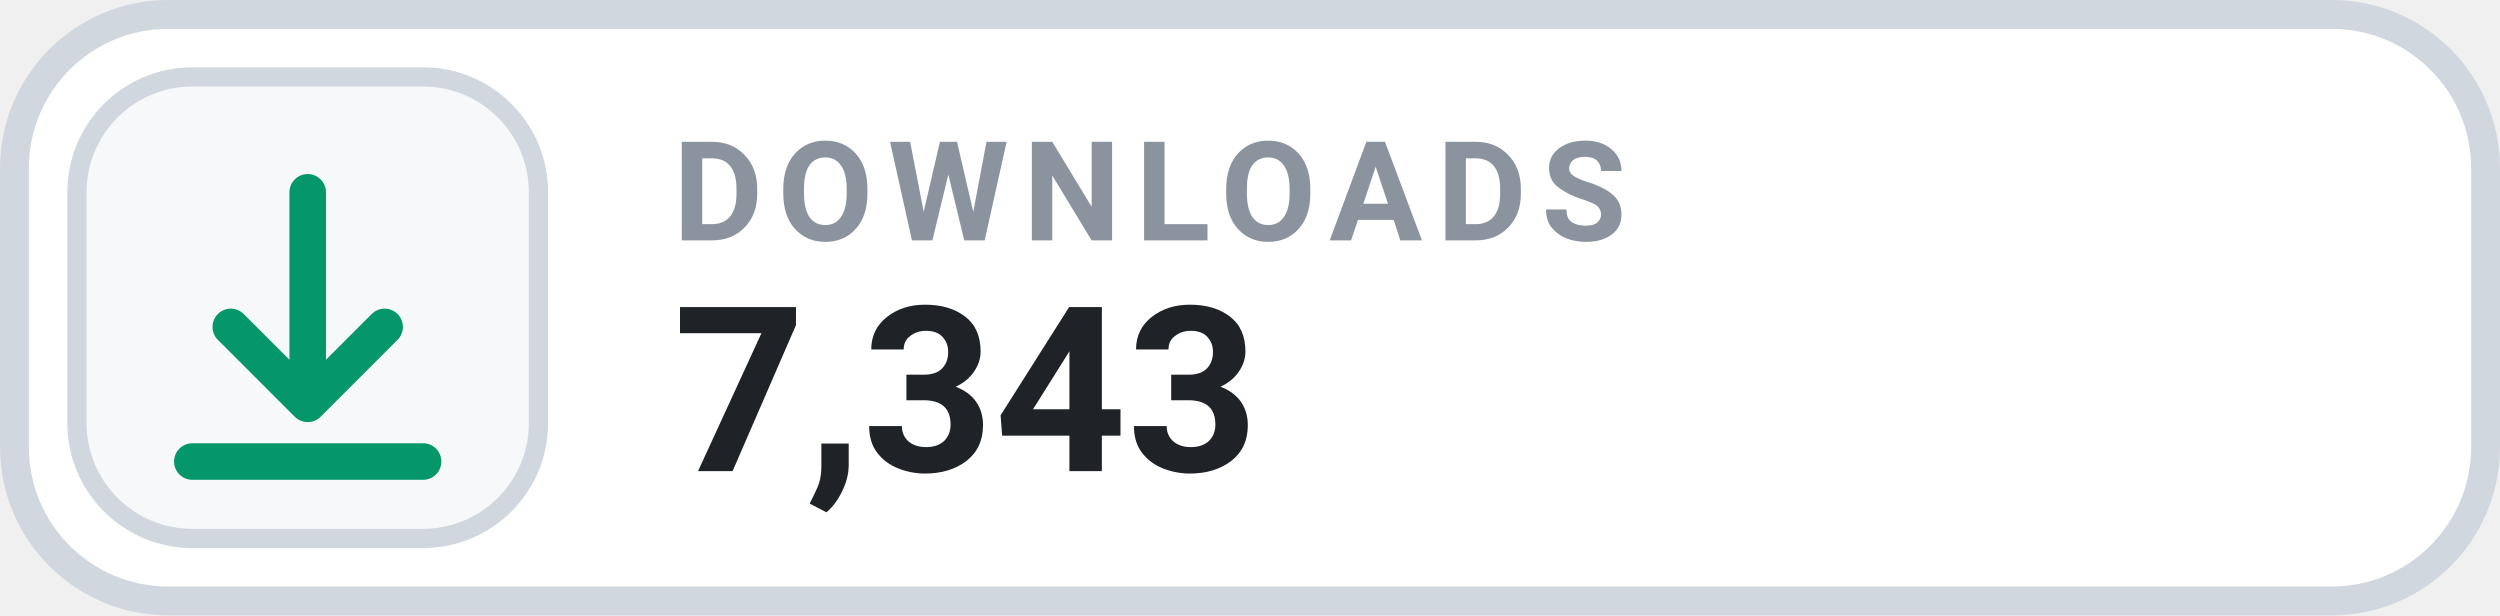
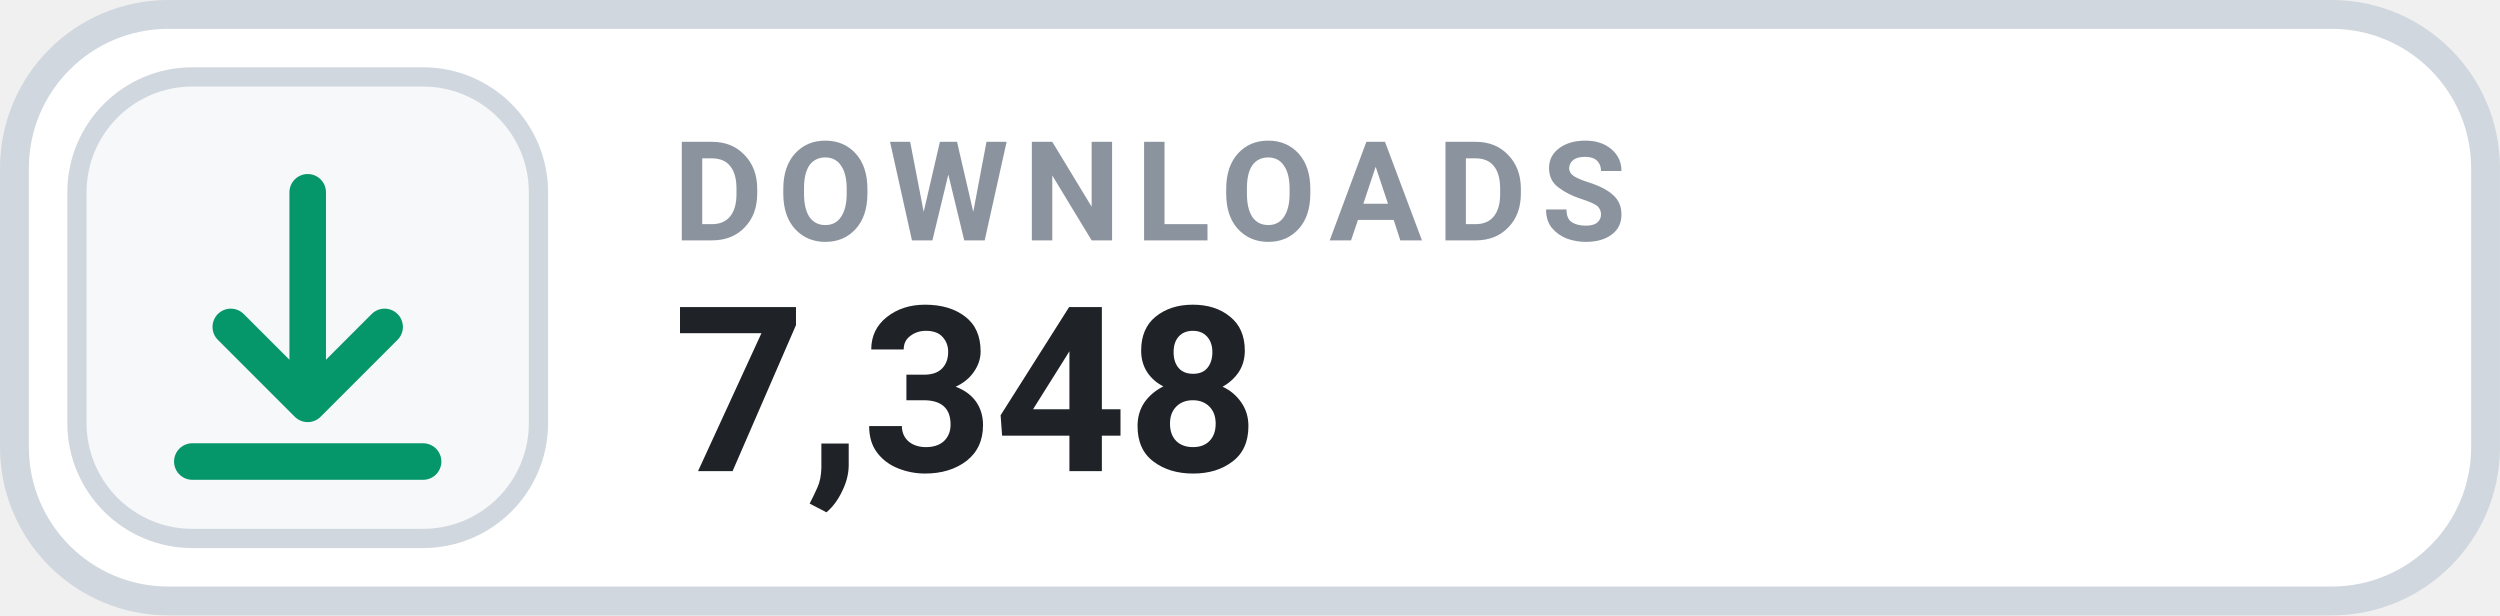
- <svg xmlns="http://www.w3.org/2000/svg" width="126" height="31.015" viewBox="0 0 130 32" role="img" aria-label="DOWNLOADS 7,343">
+ <svg xmlns="http://www.w3.org/2000/svg" width="126" height="31.015" viewBox="0 0 130 32" role="img" aria-label="DOWNLOADS 7,348">
  <rect x=".75" y=".75" width="128.5" height="30.5" rx="8" fill="#FFFFFF" stroke="#D0D7DE" stroke-width="1.5" />
  <rect x="4" y="4" width="24" height="24" rx="6" fill="#F6F8FA" stroke="#D0D7DE" stroke-width="1" />
  <g transform="translate(16 16)" style="color:#059669;">
    <path d="M0 -6 v11 m0 0 l4 -4 m-4 4 l-4 -4 M-6 8 h12" fill="none" stroke="currentColor" stroke-width="1.9" stroke-linecap="round" stroke-linejoin="round" />
  </g>
  <text x="35" y="12.5" fill="#8B949E" font-family="-apple-system,BlinkMacSystemFont,'Segoe UI',Roboto,Helvetica,Arial,sans-serif" font-size="7.2" font-weight="700" letter-spacing=".75">DOWNLOADS</text>
-   <text x="35" y="24.5" fill="#1F2328" font-family="-apple-system,BlinkMacSystemFont,'Segoe UI',Roboto,Helvetica,Arial,sans-serif" font-size="12" font-weight="700">7,343</text>
+   <text x="35" y="24.5" fill="#1F2328" font-family="-apple-system,BlinkMacSystemFont,'Segoe UI',Roboto,Helvetica,Arial,sans-serif" font-size="12" font-weight="700">7,348</text>
</svg>
